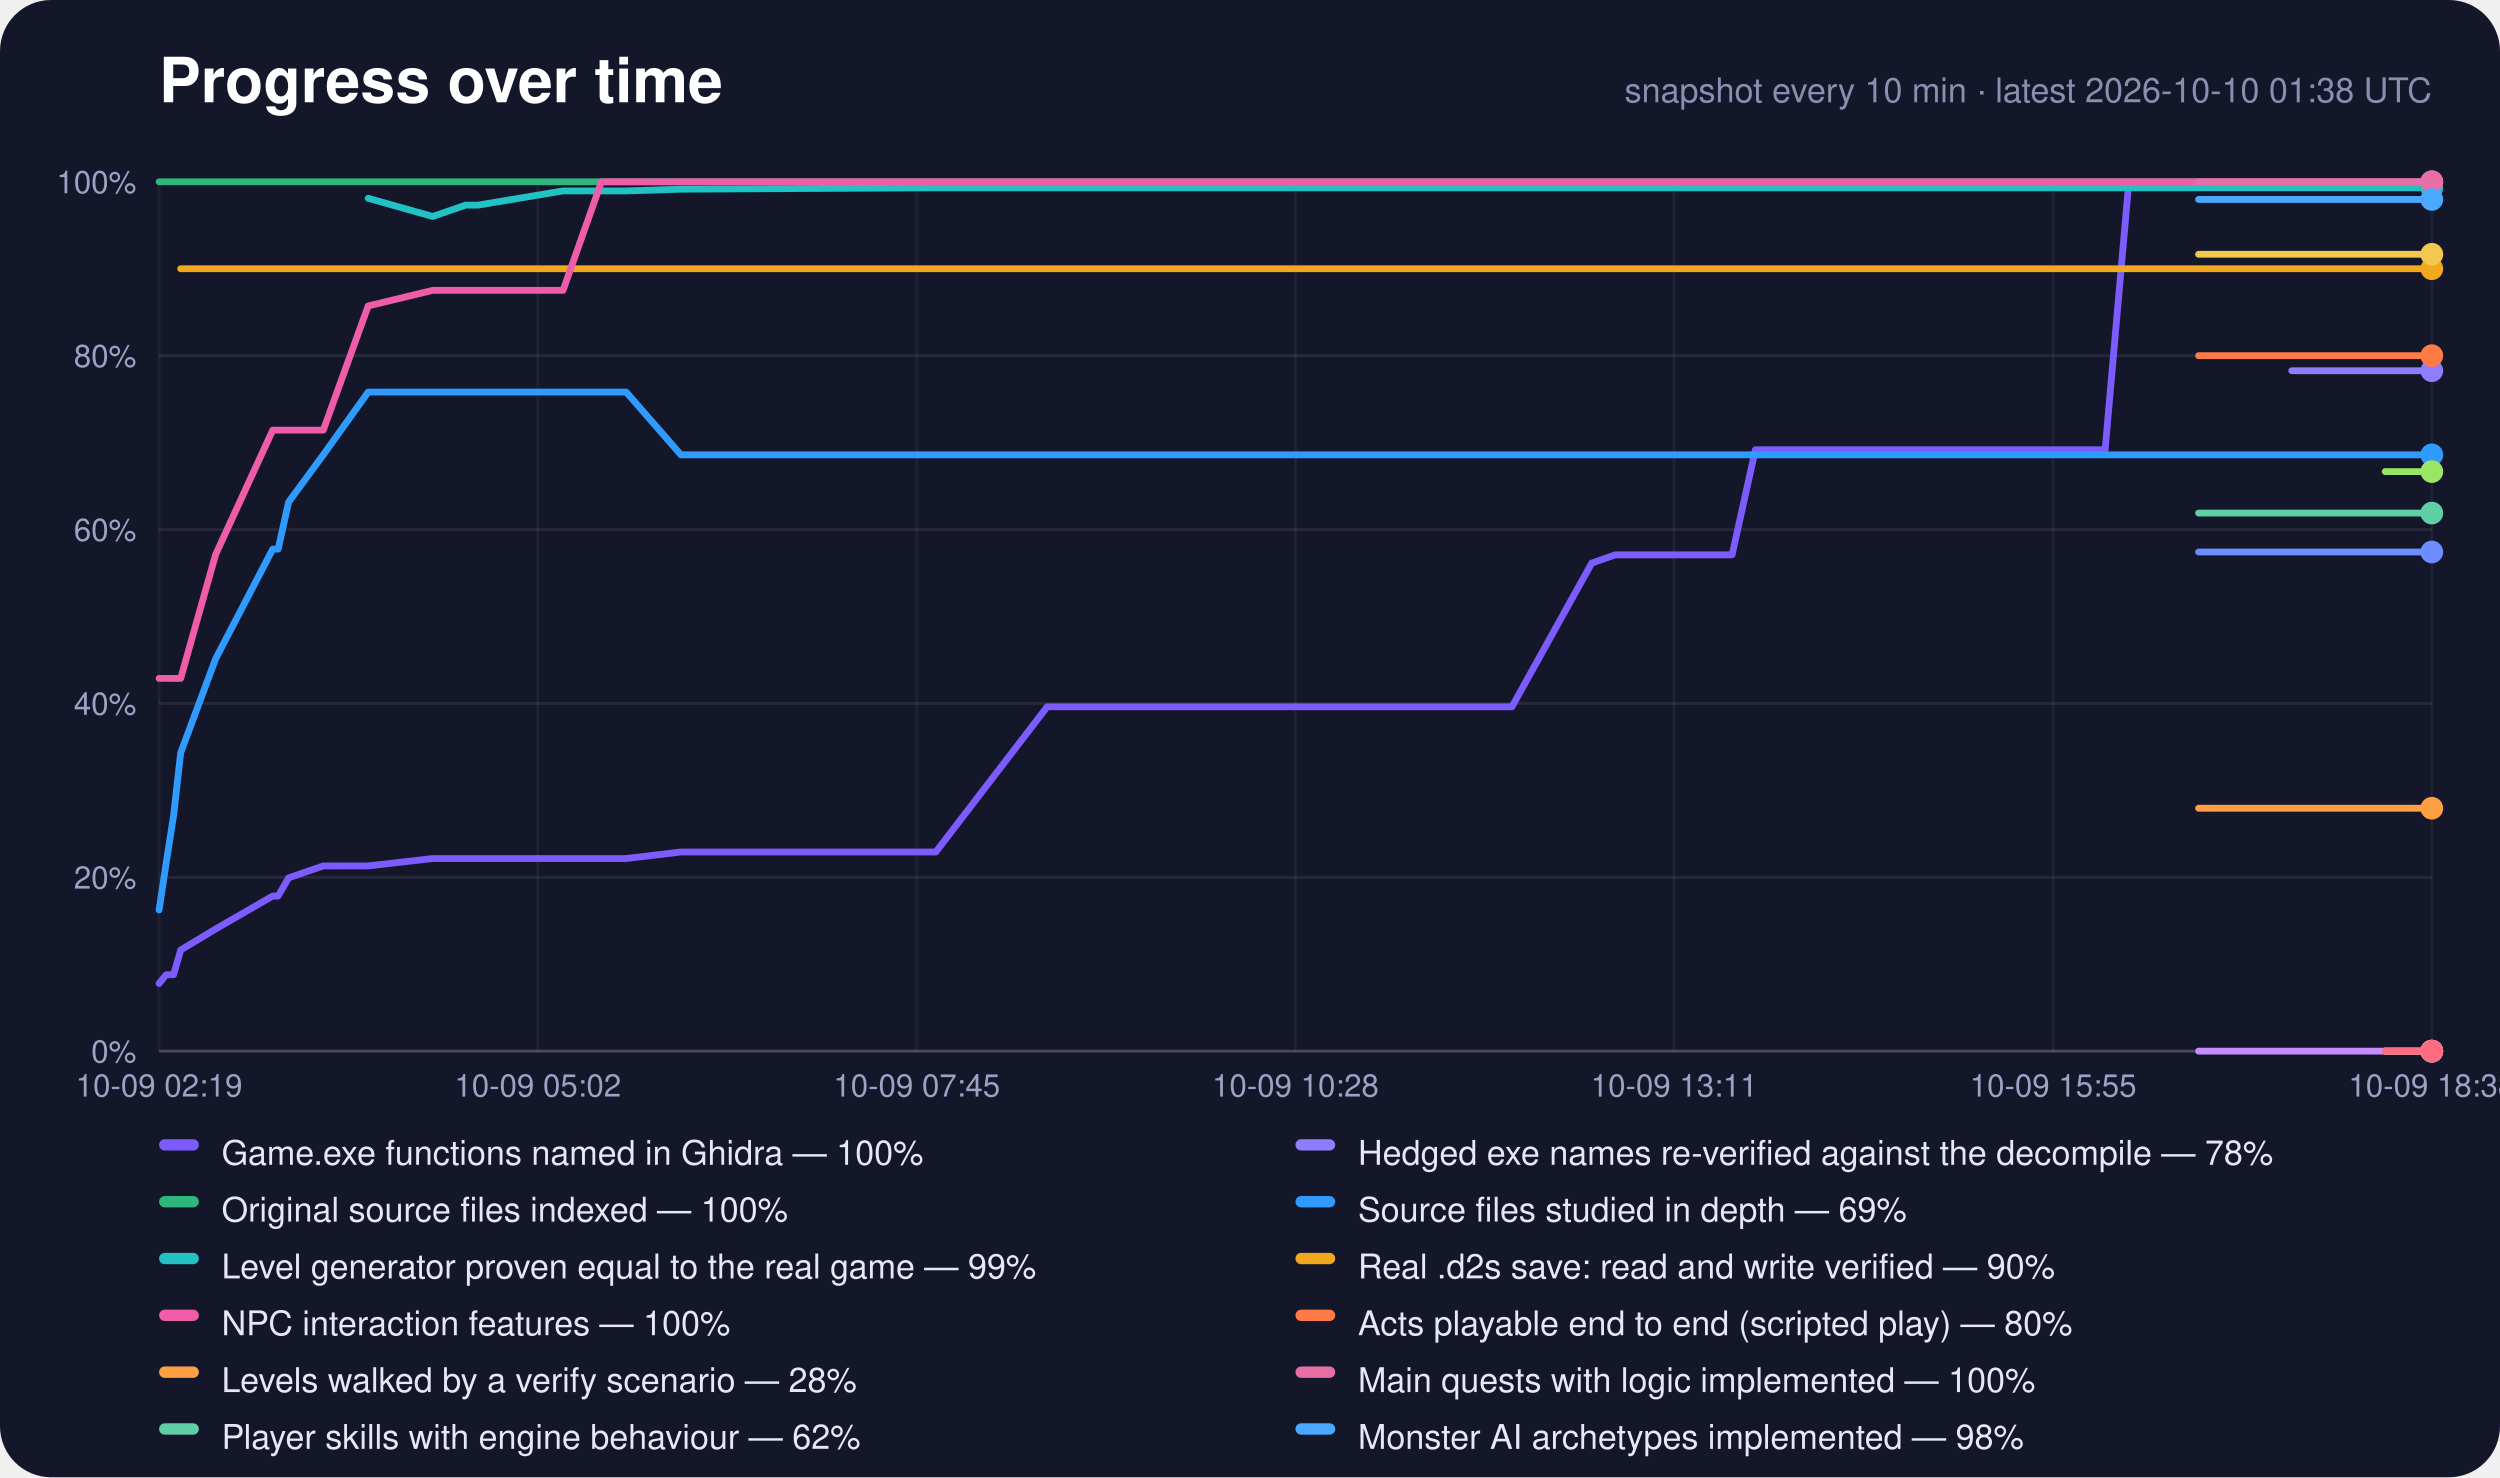
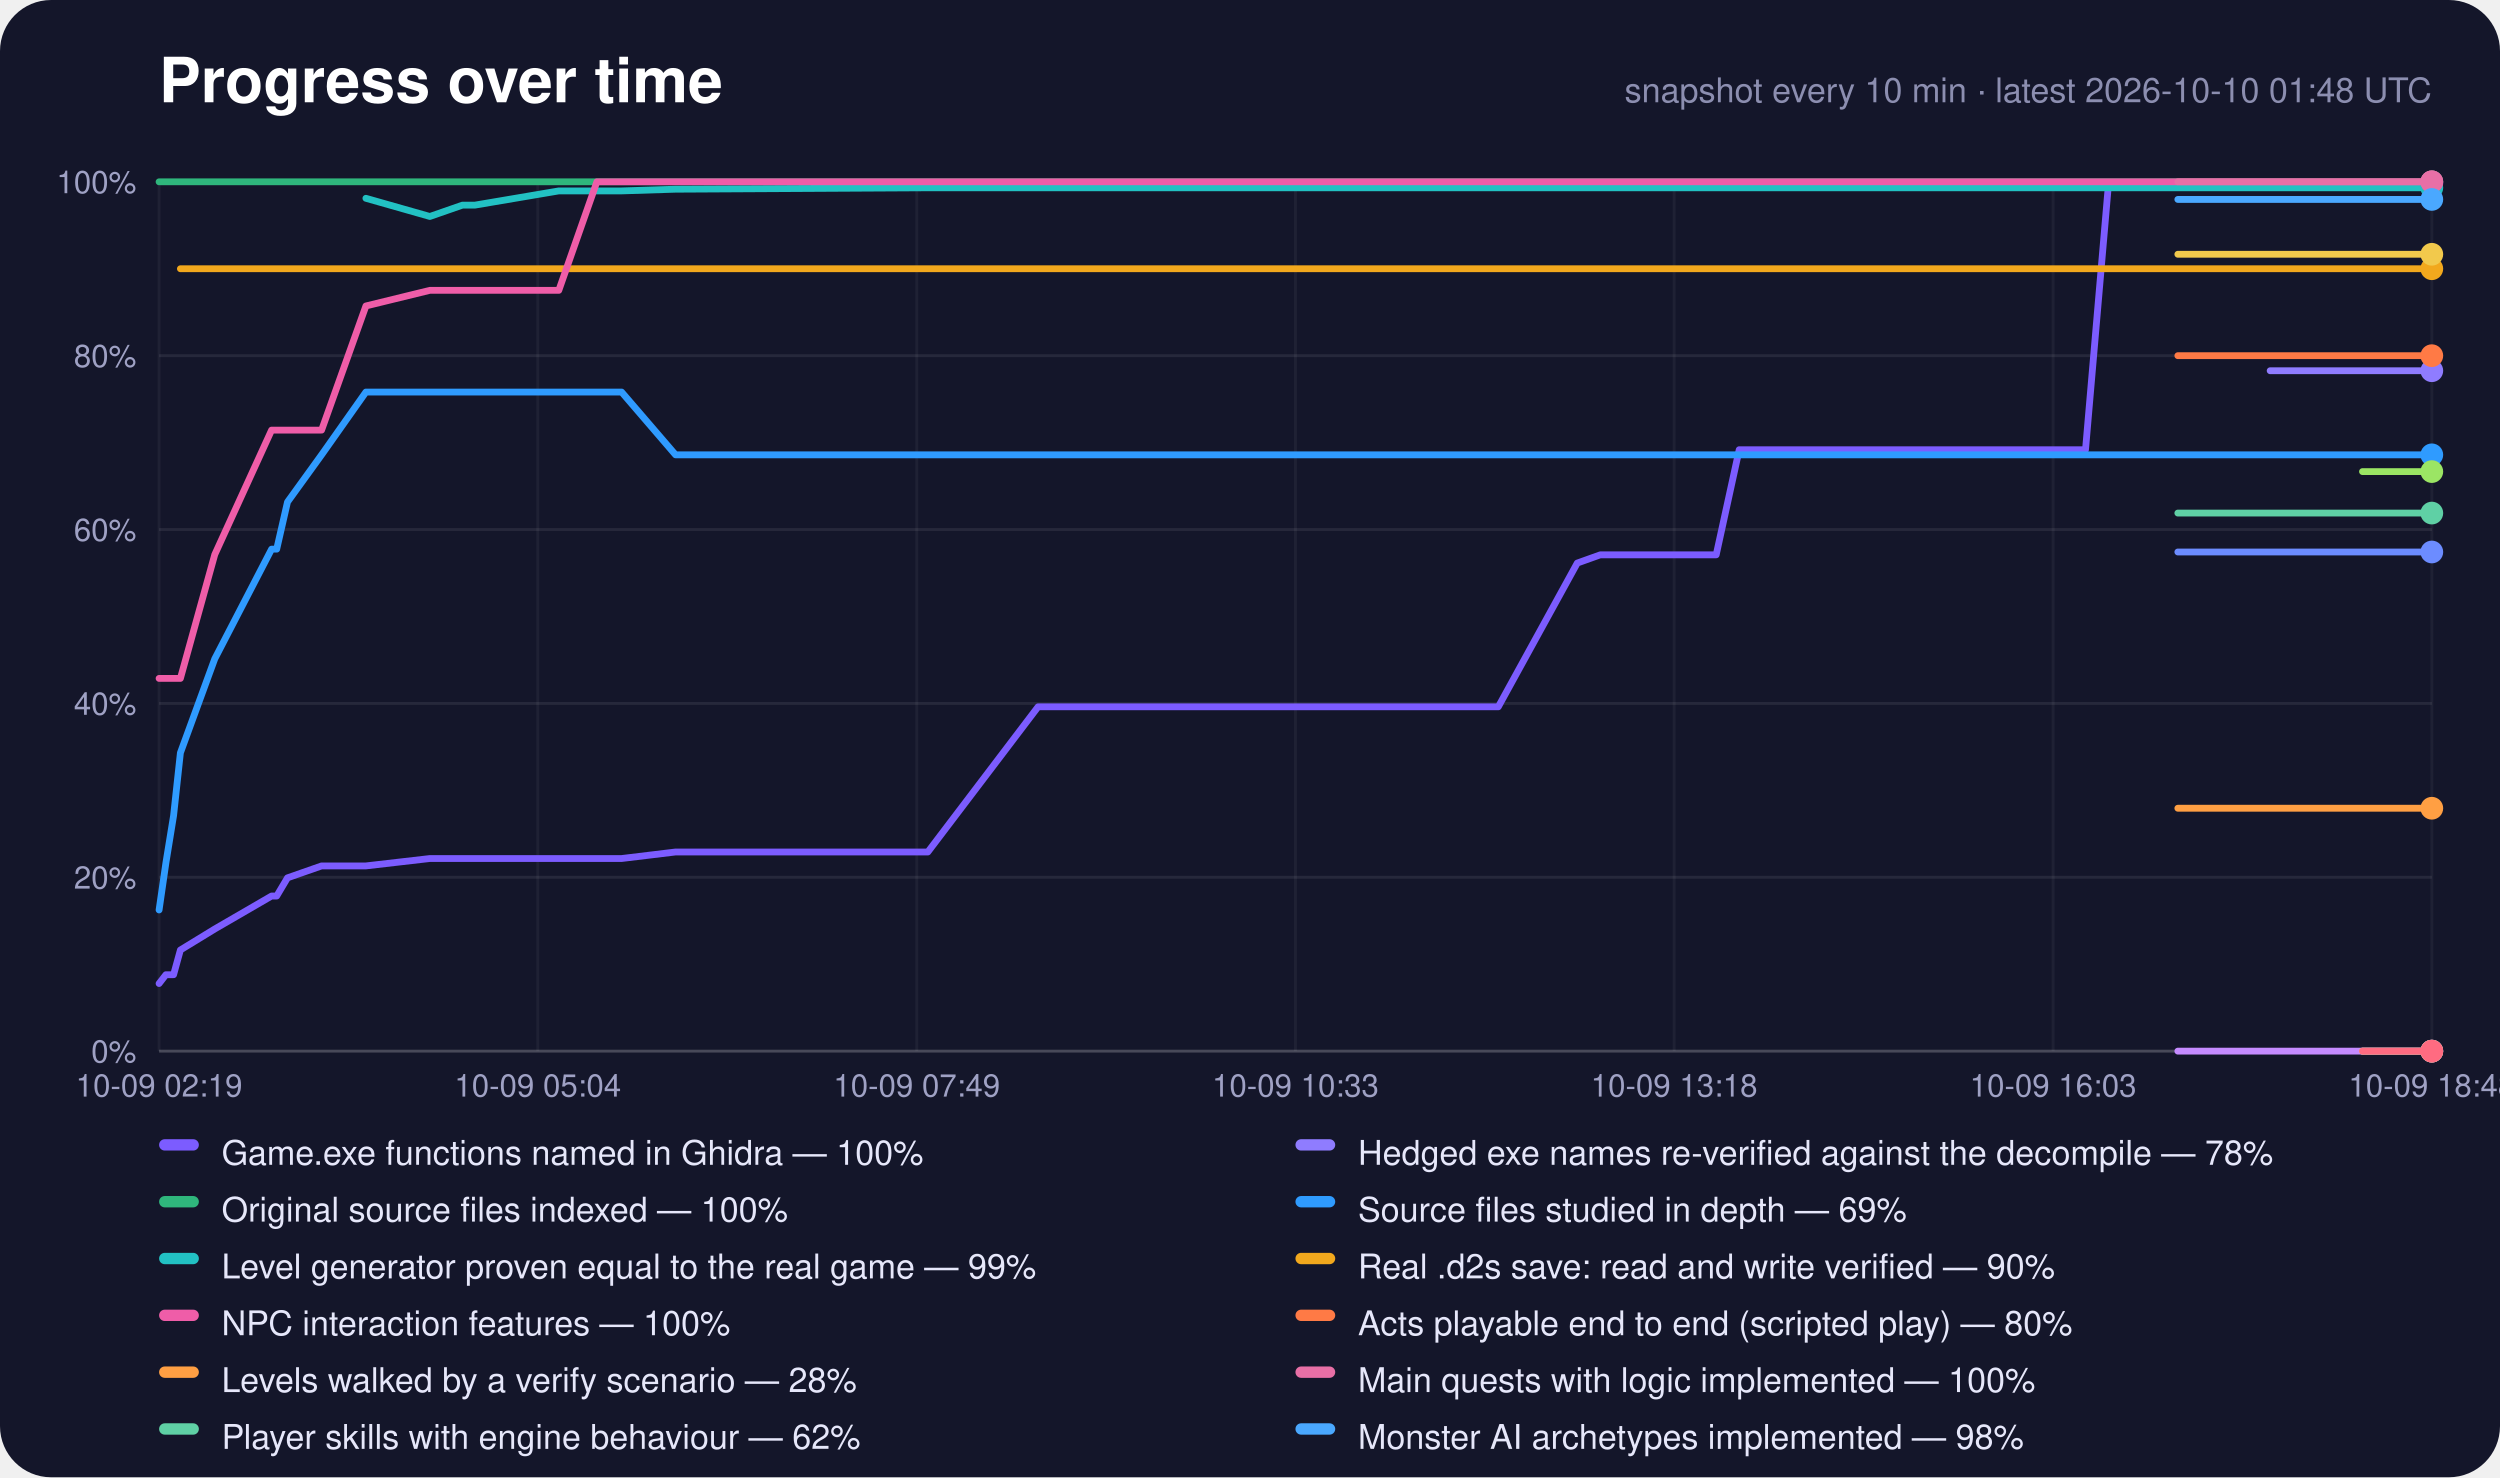
<svg xmlns="http://www.w3.org/2000/svg" width="880" height="520" viewBox="0 0 880 520" role="img" aria-label="Progress over time">
  <rect width="880" height="520" rx="18" fill="#14162a" />
  <text x="56" y="36" font-family="-apple-system,Segoe UI,Helvetica,Arial,sans-serif" font-size="22" font-weight="700" fill="#fff">Progress over time</text>
-   <text x="856" y="36" text-anchor="end" font-family="-apple-system,Segoe UI,Helvetica,Arial,sans-serif" font-size="12" fill="#8c8eb0">snapshot every 10 min · latest 2026-10-10 01:38 UTC</text>
+   <text x="856" y="36" text-anchor="end" font-family="-apple-system,Segoe UI,Helvetica,Arial,sans-serif" font-size="12" fill="#8c8eb0">snapshot every 10 min · latest 2026-10-10 01:48 UTC</text>
  <line x1="56" y1="370.0" x2="856" y2="370.0" stroke="#fff" stroke-opacity="0.22" />
  <text x="48" y="374.0" text-anchor="end" font-family="-apple-system,Segoe UI,Helvetica,Arial,sans-serif" font-size="11" fill="#9fa1c4">0%</text>
  <line x1="56" y1="308.8" x2="856" y2="308.8" stroke="#fff" stroke-opacity="0.08" />
  <text x="48" y="312.8" text-anchor="end" font-family="-apple-system,Segoe UI,Helvetica,Arial,sans-serif" font-size="11" fill="#9fa1c4">20%</text>
  <line x1="56" y1="247.6" x2="856" y2="247.6" stroke="#fff" stroke-opacity="0.08" />
  <text x="48" y="251.6" text-anchor="end" font-family="-apple-system,Segoe UI,Helvetica,Arial,sans-serif" font-size="11" fill="#9fa1c4">40%</text>
  <line x1="56" y1="186.4" x2="856" y2="186.4" stroke="#fff" stroke-opacity="0.08" />
  <text x="48" y="190.4" text-anchor="end" font-family="-apple-system,Segoe UI,Helvetica,Arial,sans-serif" font-size="11" fill="#9fa1c4">60%</text>
  <line x1="56" y1="125.2" x2="856" y2="125.2" stroke="#fff" stroke-opacity="0.08" />
  <text x="48" y="129.2" text-anchor="end" font-family="-apple-system,Segoe UI,Helvetica,Arial,sans-serif" font-size="11" fill="#9fa1c4">80%</text>
  <line x1="56" y1="64.0" x2="856" y2="64.0" stroke="#fff" stroke-opacity="0.22" />
  <text x="48" y="68.0" text-anchor="end" font-family="-apple-system,Segoe UI,Helvetica,Arial,sans-serif" font-size="11" fill="#9fa1c4">100%</text>
  <line x1="56.0" y1="64" x2="56.0" y2="370" stroke="#fff" stroke-opacity="0.05" />
  <text x="56.0" y="386" text-anchor="middle" font-family="-apple-system,Segoe UI,Helvetica,Arial,sans-serif" font-size="11" fill="#9fa1c4">10-09 02:19</text>
  <line x1="189.3" y1="64" x2="189.3" y2="370" stroke="#fff" stroke-opacity="0.05" />
-   <text x="189.3" y="386" text-anchor="middle" font-family="-apple-system,Segoe UI,Helvetica,Arial,sans-serif" font-size="11" fill="#9fa1c4">10-09 05:02</text>
+   <text x="189.3" y="386" text-anchor="middle" font-family="-apple-system,Segoe UI,Helvetica,Arial,sans-serif" font-size="11" fill="#9fa1c4">10-09 05:04</text>
  <line x1="322.7" y1="64" x2="322.7" y2="370" stroke="#fff" stroke-opacity="0.05" />
-   <text x="322.7" y="386" text-anchor="middle" font-family="-apple-system,Segoe UI,Helvetica,Arial,sans-serif" font-size="11" fill="#9fa1c4">10-09 07:45</text>
+   <text x="322.7" y="386" text-anchor="middle" font-family="-apple-system,Segoe UI,Helvetica,Arial,sans-serif" font-size="11" fill="#9fa1c4">10-09 07:49</text>
  <line x1="456.0" y1="64" x2="456.0" y2="370" stroke="#fff" stroke-opacity="0.05" />
-   <text x="456.0" y="386" text-anchor="middle" font-family="-apple-system,Segoe UI,Helvetica,Arial,sans-serif" font-size="11" fill="#9fa1c4">10-09 10:28</text>
+   <text x="456.0" y="386" text-anchor="middle" font-family="-apple-system,Segoe UI,Helvetica,Arial,sans-serif" font-size="11" fill="#9fa1c4">10-09 10:33</text>
  <line x1="589.3" y1="64" x2="589.3" y2="370" stroke="#fff" stroke-opacity="0.05" />
-   <text x="589.3" y="386" text-anchor="middle" font-family="-apple-system,Segoe UI,Helvetica,Arial,sans-serif" font-size="11" fill="#9fa1c4">10-09 13:11</text>
+   <text x="589.3" y="386" text-anchor="middle" font-family="-apple-system,Segoe UI,Helvetica,Arial,sans-serif" font-size="11" fill="#9fa1c4">10-09 13:18</text>
  <line x1="722.7" y1="64" x2="722.7" y2="370" stroke="#fff" stroke-opacity="0.05" />
-   <text x="722.7" y="386" text-anchor="middle" font-family="-apple-system,Segoe UI,Helvetica,Arial,sans-serif" font-size="11" fill="#9fa1c4">10-09 15:55</text>
+   <text x="722.7" y="386" text-anchor="middle" font-family="-apple-system,Segoe UI,Helvetica,Arial,sans-serif" font-size="11" fill="#9fa1c4">10-09 16:03</text>
  <line x1="856.0" y1="64" x2="856.0" y2="370" stroke="#fff" stroke-opacity="0.05" />
-   <text x="856.0" y="386" text-anchor="middle" font-family="-apple-system,Segoe UI,Helvetica,Arial,sans-serif" font-size="11" fill="#9fa1c4">10-09 18:38</text>
-   <polyline points="56.0,346.2 58.5,343.1 61.1,343.1 63.6,334.4 75.9,327.0 96.0,315.4 97.9,315.4 101.6,309.0 113.8,304.8 129.6,304.8 152.3,302.2 163.9,302.2 168.3,302.2 198.2,302.2 211.7,302.2 220.4,302.2 239.7,299.9 329.4,299.9 368.6,248.8 370.1,248.8 370.3,248.8 370.6,248.8 378.8,248.8 387.0,248.8 395.2,248.8 403.4,248.8 411.7,248.8 419.9,248.8 428.1,248.8 436.3,248.8 444.5,248.8 452.7,248.8 461.0,248.8 469.3,248.8 477.5,248.8 485.7,248.8 494.0,248.8 507.1,248.8 520.4,248.8 532.2,248.8 560.3,198.2 560.3,198.2 568.6,195.3 576.8,195.3 585.0,195.3 593.3,195.3 601.5,195.3 609.7,195.3 617.9,158.3 626.1,158.3 634.3,158.3 642.5,158.3 650.7,158.3 659.0,158.3 667.2,158.3 675.4,158.3 683.6,158.3 691.8,158.3 700.0,158.3 708.2,158.3 716.4,158.3 724.6,158.3 732.8,158.3 741.0,158.3 749.3,64.6 757.5,64.6 765.7,64.6 773.9,64.6 782.1,64.6 790.3,64.6 798.5,64.6 806.7,64.6 815.0,64.6 823.2,64.6 831.4,64.6 839.6,64.6 847.8,64.6 856.0,64.6" fill="none" stroke="#7c5cff" stroke-width="2.4" stroke-linejoin="round" stroke-linecap="round" />
+   <text x="856.0" y="386" text-anchor="middle" font-family="-apple-system,Segoe UI,Helvetica,Arial,sans-serif" font-size="11" fill="#9fa1c4">10-09 18:48</text>
+   <polyline points="56.0,346.2 58.4,343.1 61.1,343.1 63.5,334.4 75.6,327.0 95.6,315.4 97.4,315.4 101.2,309.0 113.2,304.8 128.8,304.8 151.3,302.2 162.8,302.2 167.2,302.2 196.7,302.2 210.1,302.2 218.8,302.2 237.8,299.9 326.6,299.9 365.4,248.8 366.9,248.8 367.1,248.8 367.4,248.8 375.6,248.8 383.7,248.8 391.8,248.8 399.9,248.8 408.0,248.8 416.2,248.8 424.3,248.8 432.4,248.8 440.6,248.8 448.7,248.8 456.9,248.8 465.1,248.8 473.2,248.8 481.3,248.8 489.5,248.8 502.5,248.8 515.6,248.8 527.4,248.8 555.2,198.2 555.2,198.2 563.3,195.3 571.5,195.3 579.7,195.3 587.8,195.3 595.9,195.3 604.1,195.3 612.2,158.3 620.3,158.3 628.4,158.3 636.6,158.3 644.7,158.3 652.8,158.3 661.0,158.3 669.1,158.3 677.2,158.3 685.3,158.3 693.5,158.3 701.6,158.3 709.7,158.3 717.8,158.3 725.9,158.3 734.1,158.3 742.2,64.6 750.3,64.6 758.5,64.6 766.6,64.6 774.7,64.6 782.8,64.6 791.0,64.6 799.1,64.6 807.2,64.6 815.4,64.6 823.5,64.6 831.6,64.6 839.7,64.6 847.9,64.6 856.0,64.6" fill="none" stroke="#7c5cff" stroke-width="2.4" stroke-linejoin="round" stroke-linecap="round" />
  <circle cx="856.0" cy="64.6" r="4" fill="#7c5cff" />
-   <polyline points="806.7,130.5 815.0,130.5 823.2,130.5 831.4,130.5 839.6,130.5 847.8,130.5 856.0,130.5" fill="none" stroke="#8f7cff" stroke-width="2.4" stroke-linejoin="round" stroke-linecap="round" />
+   <polyline points="799.1,130.5 807.2,130.5 815.4,130.5 823.5,130.5 831.6,130.5 839.7,130.5 847.9,130.5 856.0,130.5" fill="none" stroke="#8f7cff" stroke-width="2.4" stroke-linejoin="round" stroke-linecap="round" />
  <circle cx="856.0" cy="130.5" r="4" fill="#8f7cff" />
-   <polyline points="56.0,64.0 58.5,64.0 61.1,64.0 63.6,64.0 75.9,64.0 96.0,64.0 97.9,64.0 101.6,64.0 113.8,64.0 129.6,64.0 152.3,64.0 163.9,64.0 168.3,64.0 198.2,64.0 211.7,64.0 220.4,64.0 239.7,64.0 329.4,64.0 368.6,64.0 370.1,64.0 370.3,64.0 370.6,64.0 378.8,64.0 387.0,64.0 395.2,64.0 403.4,64.0 411.7,64.0 419.9,64.0 428.1,64.0 436.3,64.0 444.5,64.0 452.7,64.0 461.0,64.0 469.3,64.0 477.5,64.0 485.7,64.0 494.0,64.0 507.1,64.0 520.4,64.0 532.2,64.0 560.3,64.0 560.3,64.0 568.6,64.0 576.8,64.0 585.0,64.0 593.3,64.0 601.5,64.0 609.7,64.0 617.9,64.0 626.1,64.0 634.3,64.0 642.5,64.0 650.7,64.0 659.0,64.0 667.2,64.0 675.4,64.0 683.6,64.0 691.8,64.0 700.0,64.0 708.2,64.0 716.4,64.0 724.6,64.0 732.8,64.0 741.0,64.0 749.3,64.0 757.5,64.0 765.7,64.0 773.9,64.0 782.1,64.0 790.3,64.0 798.5,64.0 806.7,64.0 815.0,64.0 823.2,64.0 831.4,64.0 839.6,64.0 847.8,64.0 856.0,64.0" fill="none" stroke="#2fb67c" stroke-width="2.4" stroke-linejoin="round" stroke-linecap="round" />
+   <polyline points="56.0,64.0 58.4,64.0 61.1,64.0 63.5,64.0 75.6,64.0 95.6,64.0 97.4,64.0 101.2,64.0 113.2,64.0 128.8,64.0 151.3,64.0 162.8,64.0 167.2,64.0 196.7,64.0 210.1,64.0 218.8,64.0 237.8,64.0 326.6,64.0 365.4,64.0 366.9,64.0 367.1,64.0 367.4,64.0 375.6,64.0 383.7,64.0 391.8,64.0 399.9,64.0 408.0,64.0 416.2,64.0 424.3,64.0 432.4,64.0 440.6,64.0 448.7,64.0 456.9,64.0 465.1,64.0 473.2,64.0 481.3,64.0 489.5,64.0 502.5,64.0 515.6,64.0 527.4,64.0 555.2,64.0 555.2,64.0 563.3,64.0 571.5,64.0 579.7,64.0 587.8,64.0 595.9,64.0 604.1,64.0 612.2,64.0 620.3,64.0 628.4,64.0 636.6,64.0 644.7,64.0 652.8,64.0 661.0,64.0 669.1,64.0 677.2,64.0 685.3,64.0 693.5,64.0 701.6,64.0 709.7,64.0 717.8,64.0 725.9,64.0 734.1,64.0 742.2,64.0 750.3,64.0 758.5,64.0 766.6,64.0 774.7,64.0 782.8,64.0 791.0,64.0 799.1,64.0 807.2,64.0 815.4,64.0 823.5,64.0 831.6,64.0 839.7,64.0 847.9,64.0 856.0,64.0" fill="none" stroke="#2fb67c" stroke-width="2.4" stroke-linejoin="round" stroke-linecap="round" />
  <circle cx="856.0" cy="64.0" r="4" fill="#2fb67c" />
-   <polyline points="56.0,320.3 58.5,303.7 61.1,287.1 63.6,265.0 75.9,231.9 96.0,193.3 97.9,193.3 101.6,176.7 113.8,160.1 129.6,138.0 152.3,138.0 163.9,138.0 168.3,138.0 198.2,138.0 211.7,138.0 220.4,138.0 239.7,160.1 329.4,160.1 368.6,160.1 370.1,160.1 370.3,160.1 370.6,160.1 378.8,160.1 387.0,160.1 395.2,160.1 403.4,160.1 411.7,160.1 419.9,160.1 428.1,160.1 436.3,160.1 444.5,160.1 452.7,160.1 461.0,160.1 469.3,160.1 477.5,160.1 485.7,160.1 494.0,160.1 507.1,160.1 520.4,160.1 532.2,160.1 560.3,160.1 560.3,160.1 568.6,160.1 576.8,160.1 585.0,160.1 593.3,160.1 601.5,160.1 609.7,160.1 617.9,160.1 626.1,160.1 634.3,160.1 642.5,160.1 650.7,160.1 659.0,160.1 667.2,160.1 675.4,160.1 683.6,160.1 691.8,160.1 700.0,160.1 708.2,160.1 716.4,160.1 724.6,160.1 732.8,160.1 741.0,160.1 749.3,160.1 757.5,160.1 765.7,160.1 773.9,160.1 782.1,160.1 790.3,160.1 798.5,160.1 806.7,160.1 815.0,160.1 823.2,160.1 831.4,160.1 839.6,160.1 847.8,160.1 856.0,160.1" fill="none" stroke="#2f9bff" stroke-width="2.4" stroke-linejoin="round" stroke-linecap="round" />
+   <polyline points="56.0,320.3 58.4,303.7 61.1,287.1 63.5,265.0 75.6,231.9 95.6,193.3 97.4,193.3 101.2,176.7 113.2,160.1 128.8,138.0 151.3,138.0 162.8,138.0 167.2,138.0 196.7,138.0 210.1,138.0 218.8,138.0 237.8,160.1 326.6,160.1 365.4,160.1 366.9,160.1 367.1,160.1 367.4,160.1 375.6,160.1 383.7,160.1 391.8,160.1 399.9,160.1 408.0,160.1 416.2,160.1 424.3,160.1 432.4,160.1 440.6,160.1 448.7,160.1 456.9,160.1 465.1,160.1 473.2,160.1 481.3,160.1 489.5,160.1 502.5,160.1 515.6,160.1 527.4,160.1 555.2,160.1 555.2,160.1 563.3,160.1 571.5,160.1 579.7,160.1 587.8,160.1 595.9,160.1 604.1,160.1 612.2,160.1 620.3,160.1 628.4,160.1 636.6,160.1 644.7,160.1 652.8,160.1 661.0,160.1 669.1,160.1 677.2,160.1 685.3,160.1 693.5,160.1 701.6,160.1 709.7,160.1 717.8,160.1 725.9,160.1 734.1,160.1 742.2,160.1 750.3,160.1 758.5,160.1 766.6,160.1 774.7,160.1 782.8,160.1 791.0,160.1 799.1,160.1 807.2,160.1 815.4,160.1 823.5,160.1 831.6,160.1 839.7,160.1 847.9,160.1 856.0,160.1" fill="none" stroke="#2f9bff" stroke-width="2.4" stroke-linejoin="round" stroke-linecap="round" />
  <circle cx="856.0" cy="160.1" r="4" fill="#2f9bff" />
-   <polyline points="129.6,69.8 152.3,76.2 163.9,72.2 168.3,72.2 198.2,67.2 211.7,67.2 220.4,67.2 239.7,66.6 329.4,66.1 368.6,66.1 370.1,66.1 370.3,66.1 370.6,66.1 378.8,66.1 387.0,66.1 395.2,66.1 403.4,66.1 411.7,66.1 419.9,66.1 428.1,66.1 436.3,66.1 444.5,66.1 452.7,66.1 461.0,66.1 469.3,66.1 477.5,66.1 485.7,66.1 494.0,66.1 507.1,66.1 520.4,66.1 532.2,66.1 560.3,66.1 560.3,66.1 568.6,66.1 576.8,66.1 585.0,66.1 593.3,66.1 601.5,66.1 609.7,66.1 617.9,66.1 626.1,66.1 634.3,66.1 642.5,66.1 650.7,66.1 659.0,66.1 667.2,66.1 675.4,66.1 683.6,66.1 691.8,66.1 700.0,66.1 708.2,66.1 716.4,66.1 724.6,66.1 732.8,66.1 741.0,66.1 749.3,66.1 757.5,66.1 765.7,66.1 773.9,66.1 782.1,66.1 790.3,66.1 798.5,66.1 806.7,66.1 815.0,66.1 823.2,66.1 831.4,66.1 839.6,66.1 847.8,66.1 856.0,66.1" fill="none" stroke="#22c1c3" stroke-width="2.4" stroke-linejoin="round" stroke-linecap="round" />
+   <polyline points="128.8,69.8 151.3,76.2 162.8,72.2 167.2,72.2 196.7,67.2 210.1,67.2 218.8,67.2 237.8,66.6 326.6,66.1 365.4,66.1 366.9,66.1 367.1,66.1 367.4,66.1 375.6,66.1 383.7,66.1 391.8,66.1 399.9,66.1 408.0,66.1 416.2,66.1 424.3,66.1 432.4,66.1 440.6,66.1 448.7,66.1 456.9,66.1 465.1,66.1 473.2,66.1 481.3,66.1 489.5,66.1 502.5,66.1 515.6,66.1 527.4,66.1 555.2,66.1 555.2,66.1 563.3,66.1 571.5,66.1 579.7,66.1 587.8,66.1 595.9,66.1 604.1,66.1 612.2,66.1 620.3,66.1 628.4,66.1 636.6,66.1 644.7,66.1 652.8,66.1 661.0,66.1 669.1,66.1 677.2,66.1 685.3,66.1 693.5,66.1 701.6,66.1 709.7,66.1 717.8,66.1 725.9,66.1 734.1,66.1 742.2,66.1 750.3,66.1 758.5,66.1 766.6,66.1 774.7,66.1 782.8,66.1 791.0,66.1 799.1,66.1 807.2,66.1 815.4,66.1 823.5,66.1 831.6,66.1 839.7,66.1 847.9,66.1 856.0,66.1" fill="none" stroke="#22c1c3" stroke-width="2.4" stroke-linejoin="round" stroke-linecap="round" />
  <circle cx="856.0" cy="66.1" r="4" fill="#22c1c3" />
-   <polyline points="63.6,94.6 75.9,94.6 96.0,94.6 97.9,94.6 101.6,94.6 113.8,94.6 129.6,94.6 152.3,94.6 163.9,94.6 168.3,94.6 198.2,94.6 211.7,94.6 220.4,94.6 239.7,94.6 329.4,94.6 368.6,94.6 370.1,94.6 370.3,94.6 370.6,94.6 378.8,94.6 387.0,94.6 395.2,94.6 403.4,94.6 411.7,94.6 419.9,94.6 428.1,94.6 436.3,94.6 444.5,94.6 452.7,94.6 461.0,94.6 469.3,94.6 477.5,94.6 485.7,94.6 494.0,94.6 507.1,94.6 520.4,94.6 532.2,94.6 560.3,94.6 560.3,94.6 568.6,94.6 576.8,94.6 585.0,94.6 593.3,94.6 601.5,94.6 609.7,94.6 617.9,94.6 626.1,94.6 634.3,94.6 642.5,94.6 650.7,94.6 659.0,94.6 667.2,94.6 675.4,94.6 683.6,94.6 691.8,94.6 700.0,94.6 708.2,94.6 716.4,94.6 724.6,94.6 732.8,94.6 741.0,94.6 749.3,94.6 757.5,94.6 765.7,94.6 773.9,94.6 782.1,94.6 790.3,94.6 798.5,94.6 806.7,94.6 815.0,94.6 823.2,94.6 831.4,94.6 839.6,94.6 847.8,94.6 856.0,94.6" fill="none" stroke="#f2a81d" stroke-width="2.4" stroke-linejoin="round" stroke-linecap="round" />
+   <polyline points="63.5,94.6 75.6,94.6 95.6,94.6 97.4,94.6 101.2,94.6 113.2,94.6 128.8,94.6 151.3,94.6 162.8,94.6 167.2,94.6 196.7,94.6 210.1,94.6 218.8,94.6 237.8,94.6 326.6,94.6 365.4,94.6 366.9,94.6 367.1,94.6 367.4,94.6 375.6,94.6 383.7,94.6 391.8,94.6 399.9,94.6 408.0,94.6 416.2,94.6 424.3,94.6 432.4,94.6 440.6,94.6 448.7,94.6 456.9,94.6 465.1,94.6 473.2,94.6 481.3,94.6 489.5,94.6 502.5,94.6 515.6,94.6 527.4,94.6 555.2,94.6 555.2,94.6 563.3,94.6 571.5,94.6 579.7,94.6 587.8,94.6 595.9,94.6 604.1,94.6 612.2,94.6 620.3,94.6 628.4,94.6 636.6,94.6 644.7,94.6 652.8,94.6 661.0,94.6 669.1,94.6 677.2,94.6 685.3,94.6 693.5,94.6 701.6,94.6 709.7,94.6 717.8,94.6 725.9,94.6 734.1,94.6 742.2,94.6 750.3,94.6 758.5,94.6 766.6,94.6 774.7,94.6 782.8,94.6 791.0,94.6 799.1,94.6 807.2,94.6 815.4,94.6 823.5,94.6 831.6,94.6 839.7,94.6 847.9,94.6 856.0,94.6" fill="none" stroke="#f2a81d" stroke-width="2.4" stroke-linejoin="round" stroke-linecap="round" />
  <circle cx="856.0" cy="94.6" r="4" fill="#f2a81d" />
-   <polyline points="56.0,238.8 58.5,238.8 61.1,238.8 63.6,238.8 75.9,195.2 96.0,151.4 97.9,151.4 101.6,151.4 113.8,151.4 129.6,107.7 152.3,102.2 163.9,102.2 168.3,102.2 198.2,102.2 211.7,64.0 220.4,64.0 239.7,64.0 329.4,64.0 368.6,64.0 370.1,64.0 370.3,64.0 370.6,64.0 378.8,64.0 387.0,64.0 395.2,64.0 403.4,64.0 411.7,64.0 419.9,64.0 428.1,64.0 436.3,64.0 444.5,64.0 452.7,64.0 461.0,64.0 469.3,64.0 477.5,64.0 485.7,64.0 494.0,64.0 507.1,64.0 520.4,64.0 532.2,64.0 560.3,64.0 560.3,64.0 568.6,64.0 576.8,64.0 585.0,64.0 593.3,64.0 601.5,64.0 609.7,64.0 617.9,64.0 626.1,64.0 634.3,64.0 642.5,64.0 650.7,64.0 659.0,64.0 667.2,64.0 675.4,64.0 683.6,64.0 691.8,64.0 700.0,64.0 708.2,64.0 716.4,64.0 724.6,64.0 732.8,64.0 741.0,64.0 749.3,64.0 757.5,64.0 765.7,64.0 773.9,64.0 782.1,64.0 790.3,64.0 798.5,64.0 806.7,64.0 815.0,64.0 823.2,64.0 831.4,64.0 839.6,64.0 847.8,64.0 856.0,64.0" fill="none" stroke="#ef5da8" stroke-width="2.4" stroke-linejoin="round" stroke-linecap="round" />
+   <polyline points="56.0,238.8 58.4,238.8 61.1,238.8 63.5,238.8 75.6,195.2 95.6,151.4 97.4,151.4 101.2,151.4 113.2,151.4 128.8,107.7 151.3,102.2 162.8,102.2 167.2,102.2 196.7,102.2 210.1,64.0 218.8,64.0 237.8,64.0 326.6,64.0 365.4,64.0 366.9,64.0 367.1,64.0 367.4,64.0 375.6,64.0 383.7,64.0 391.8,64.0 399.9,64.0 408.0,64.0 416.2,64.0 424.3,64.0 432.4,64.0 440.6,64.0 448.7,64.0 456.9,64.0 465.1,64.0 473.2,64.0 481.3,64.0 489.5,64.0 502.5,64.0 515.6,64.0 527.4,64.0 555.2,64.0 555.2,64.0 563.3,64.0 571.5,64.0 579.7,64.0 587.8,64.0 595.9,64.0 604.1,64.0 612.2,64.0 620.3,64.0 628.4,64.0 636.6,64.0 644.7,64.0 652.8,64.0 661.0,64.0 669.1,64.0 677.2,64.0 685.3,64.0 693.5,64.0 701.6,64.0 709.7,64.0 717.8,64.0 725.9,64.0 734.1,64.0 742.2,64.0 750.3,64.0 758.5,64.0 766.6,64.0 774.7,64.0 782.8,64.0 791.0,64.0 799.1,64.0 807.2,64.0 815.4,64.0 823.5,64.0 831.6,64.0 839.7,64.0 847.9,64.0 856.0,64.0" fill="none" stroke="#ef5da8" stroke-width="2.4" stroke-linejoin="round" stroke-linecap="round" />
  <circle cx="856.0" cy="64.0" r="4" fill="#ef5da8" />
-   <polyline points="773.9,125.2 782.1,125.2 790.3,125.2 798.5,125.2 806.7,125.2 815.0,125.2 823.2,125.2 831.4,125.2 839.6,125.2 847.8,125.2 856.0,125.2" fill="none" stroke="#ff7a45" stroke-width="2.4" stroke-linejoin="round" stroke-linecap="round" />
+   <polyline points="766.6,125.2 774.7,125.2 782.8,125.2 791.0,125.2 799.1,125.2 807.2,125.2 815.4,125.2 823.5,125.2 831.6,125.2 839.7,125.2 847.9,125.2 856.0,125.2" fill="none" stroke="#ff7a45" stroke-width="2.4" stroke-linejoin="round" stroke-linecap="round" />
  <circle cx="856.0" cy="125.2" r="4" fill="#ff7a45" />
-   <polyline points="773.9,284.5 782.1,284.5 790.3,284.5 798.5,284.5 806.7,284.5 815.0,284.5 823.2,284.5 831.4,284.5 839.6,284.5 847.8,284.5 856.0,284.5" fill="none" stroke="#ff9f43" stroke-width="2.4" stroke-linejoin="round" stroke-linecap="round" />
+   <polyline points="766.6,284.5 774.7,284.5 782.8,284.5 791.0,284.5 799.1,284.5 807.2,284.5 815.4,284.5 823.5,284.5 831.6,284.5 839.7,284.5 847.9,284.5 856.0,284.5" fill="none" stroke="#ff9f43" stroke-width="2.4" stroke-linejoin="round" stroke-linecap="round" />
  <circle cx="856.0" cy="284.5" r="4" fill="#ff9f43" />
-   <polyline points="773.9,64.0 782.1,64.0 790.3,64.0 798.5,64.0 806.7,64.0 815.0,64.0 823.2,64.0 831.4,64.0 839.6,64.0 847.8,64.0 856.0,64.0" fill="none" stroke="#e86fa6" stroke-width="2.4" stroke-linejoin="round" stroke-linecap="round" />
+   <polyline points="766.6,64.0 774.7,64.0 782.8,64.0 791.0,64.0 799.1,64.0 807.2,64.0 815.4,64.0 823.5,64.0 831.6,64.0 839.7,64.0 847.9,64.0 856.0,64.0" fill="none" stroke="#e86fa6" stroke-width="2.4" stroke-linejoin="round" stroke-linecap="round" />
  <circle cx="856.0" cy="64.0" r="4" fill="#e86fa6" />
-   <polyline points="773.9,180.6 782.1,180.6 790.3,180.6 798.5,180.6 806.7,180.6 815.0,180.6 823.2,180.6 831.4,180.6 839.6,180.6 847.8,180.6 856.0,180.6" fill="none" stroke="#5fd0a5" stroke-width="2.4" stroke-linejoin="round" stroke-linecap="round" />
+   <polyline points="766.6,180.6 774.7,180.6 782.8,180.6 791.0,180.6 799.1,180.6 807.2,180.6 815.4,180.6 823.5,180.6 831.6,180.6 839.7,180.6 847.9,180.6 856.0,180.6" fill="none" stroke="#5fd0a5" stroke-width="2.4" stroke-linejoin="round" stroke-linecap="round" />
  <circle cx="856.0" cy="180.6" r="4" fill="#5fd0a5" />
-   <polyline points="773.9,70.2 782.1,70.2 790.3,70.2 798.5,70.2 806.7,70.2 815.0,70.2 823.2,70.2 831.4,70.2 839.6,70.2 847.8,70.2 856.0,70.2" fill="none" stroke="#4aa8ff" stroke-width="2.4" stroke-linejoin="round" stroke-linecap="round" />
+   <polyline points="766.6,70.2 774.7,70.2 782.8,70.2 791.0,70.2 799.1,70.2 807.2,70.2 815.4,70.2 823.5,70.2 831.6,70.2 839.7,70.2 847.9,70.2 856.0,70.2" fill="none" stroke="#4aa8ff" stroke-width="2.4" stroke-linejoin="round" stroke-linecap="round" />
  <circle cx="856.0" cy="70.2" r="4" fill="#4aa8ff" />
-   <polyline points="773.9,194.3 782.1,194.3 790.3,194.3 798.5,194.3 806.7,194.3 815.0,194.3 823.2,194.3 831.4,194.3 839.6,194.3 847.8,194.3 856.0,194.3" fill="none" stroke="#6c8cff" stroke-width="2.4" stroke-linejoin="round" stroke-linecap="round" />
+   <polyline points="766.6,194.3 774.7,194.3 782.8,194.3 791.0,194.3 799.1,194.3 807.2,194.3 815.4,194.3 823.5,194.3 831.6,194.3 839.7,194.3 847.9,194.3 856.0,194.3" fill="none" stroke="#6c8cff" stroke-width="2.4" stroke-linejoin="round" stroke-linecap="round" />
  <circle cx="856.0" cy="194.3" r="4" fill="#6c8cff" />
-   <polyline points="773.9,370.0 782.1,370.0 790.3,370.0 798.5,370.0 806.7,370.0 815.0,370.0 823.2,370.0 831.4,370.0 839.6,370.0 847.8,370.0 856.0,370.0" fill="none" stroke="#c58bff" stroke-width="2.4" stroke-linejoin="round" stroke-linecap="round" />
+   <polyline points="766.6,370.0 774.7,370.0 782.8,370.0 791.0,370.0 799.1,370.0 807.2,370.0 815.4,370.0 823.5,370.0 831.6,370.0 839.7,370.0 847.9,370.0 856.0,370.0" fill="none" stroke="#c58bff" stroke-width="2.4" stroke-linejoin="round" stroke-linecap="round" />
  <circle cx="856.0" cy="370.0" r="4" fill="#c58bff" />
-   <polyline points="773.9,89.5 782.1,89.5 790.3,89.5 798.5,89.5 806.7,89.5 815.0,89.5 823.2,89.5 831.4,89.5 839.6,89.5 847.8,89.5 856.0,89.5" fill="none" stroke="#f2c94c" stroke-width="2.4" stroke-linejoin="round" stroke-linecap="round" />
+   <polyline points="766.6,89.5 774.7,89.5 782.8,89.5 791.0,89.5 799.1,89.5 807.2,89.5 815.4,89.5 823.5,89.5 831.6,89.5 839.7,89.5 847.9,89.5 856.0,89.5" fill="none" stroke="#f2c94c" stroke-width="2.4" stroke-linejoin="round" stroke-linecap="round" />
  <circle cx="856.0" cy="89.5" r="4" fill="#f2c94c" />
-   <polyline points="839.6,370.0 847.8,370.0 856.0,370.0" fill="none" stroke="#6fd3ff" stroke-width="2.4" stroke-linejoin="round" stroke-linecap="round" />
+   <polyline points="831.6,370.0 839.7,370.0 847.9,370.0 856.0,370.0" fill="none" stroke="#6fd3ff" stroke-width="2.4" stroke-linejoin="round" stroke-linecap="round" />
  <circle cx="856.0" cy="370.0" r="4" fill="#6fd3ff" />
-   <polyline points="839.6,370.0 847.8,370.0 856.0,370.0" fill="none" stroke="#ffb86b" stroke-width="2.4" stroke-linejoin="round" stroke-linecap="round" />
+   <polyline points="831.6,370.0 839.7,370.0 847.9,370.0 856.0,370.0" fill="none" stroke="#ffb86b" stroke-width="2.4" stroke-linejoin="round" stroke-linecap="round" />
  <circle cx="856.0" cy="370.0" r="4" fill="#ffb86b" />
-   <polyline points="839.6,166.0 847.8,166.0 856.0,166.0" fill="none" stroke="#9be564" stroke-width="2.4" stroke-linejoin="round" stroke-linecap="round" />
+   <polyline points="831.6,166.0 839.7,166.0 847.9,166.0 856.0,166.0" fill="none" stroke="#9be564" stroke-width="2.4" stroke-linejoin="round" stroke-linecap="round" />
  <circle cx="856.0" cy="166.0" r="4" fill="#9be564" />
-   <polyline points="839.6,370.0 847.8,370.0 856.0,370.0" fill="none" stroke="#ff6b81" stroke-width="2.4" stroke-linejoin="round" stroke-linecap="round" />
+   <polyline points="831.6,370.0 839.7,370.0 847.9,370.0 856.0,370.0" fill="none" stroke="#ff6b81" stroke-width="2.4" stroke-linejoin="round" stroke-linecap="round" />
  <circle cx="856.0" cy="370.0" r="4" fill="#ff6b81" />
  <rect x="56" y="401" width="14" height="4" rx="2" fill="#7c5cff" />
  <text x="78" y="410" font-family="-apple-system,Segoe UI,Helvetica,Arial,sans-serif" font-size="12" fill="#e6e7fa">Game.exe functions named in Ghidra — 100%</text>
  <rect x="456" y="401" width="14" height="4" rx="2" fill="#8f7cff" />
  <text x="478" y="410" font-family="-apple-system,Segoe UI,Helvetica,Arial,sans-serif" font-size="12" fill="#e6e7fa">Hedged exe names re-verified against the decompile — 78%</text>
  <rect x="56" y="421" width="14" height="4" rx="2" fill="#2fb67c" />
  <text x="78" y="430" font-family="-apple-system,Segoe UI,Helvetica,Arial,sans-serif" font-size="12" fill="#e6e7fa">Original source files indexed — 100%</text>
  <rect x="456" y="421" width="14" height="4" rx="2" fill="#2f9bff" />
  <text x="478" y="430" font-family="-apple-system,Segoe UI,Helvetica,Arial,sans-serif" font-size="12" fill="#e6e7fa">Source files studied in depth — 69%</text>
  <rect x="56" y="441" width="14" height="4" rx="2" fill="#22c1c3" />
  <text x="78" y="450" font-family="-apple-system,Segoe UI,Helvetica,Arial,sans-serif" font-size="12" fill="#e6e7fa">Level generator proven equal to the real game — 99%</text>
  <rect x="456" y="441" width="14" height="4" rx="2" fill="#f2a81d" />
  <text x="478" y="450" font-family="-apple-system,Segoe UI,Helvetica,Arial,sans-serif" font-size="12" fill="#e6e7fa">Real .d2s save: read and write verified — 90%</text>
  <rect x="56" y="461" width="14" height="4" rx="2" fill="#ef5da8" />
  <text x="78" y="470" font-family="-apple-system,Segoe UI,Helvetica,Arial,sans-serif" font-size="12" fill="#e6e7fa">NPC interaction features — 100%</text>
  <rect x="456" y="461" width="14" height="4" rx="2" fill="#ff7a45" />
  <text x="478" y="470" font-family="-apple-system,Segoe UI,Helvetica,Arial,sans-serif" font-size="12" fill="#e6e7fa">Acts playable end to end (scripted play) — 80%</text>
  <rect x="56" y="481" width="14" height="4" rx="2" fill="#ff9f43" />
  <text x="78" y="490" font-family="-apple-system,Segoe UI,Helvetica,Arial,sans-serif" font-size="12" fill="#e6e7fa">Levels walked by a verify scenario — 28%</text>
  <rect x="456" y="481" width="14" height="4" rx="2" fill="#e86fa6" />
  <text x="478" y="490" font-family="-apple-system,Segoe UI,Helvetica,Arial,sans-serif" font-size="12" fill="#e6e7fa">Main quests with logic implemented — 100%</text>
  <rect x="56" y="501" width="14" height="4" rx="2" fill="#5fd0a5" />
  <text x="78" y="510" font-family="-apple-system,Segoe UI,Helvetica,Arial,sans-serif" font-size="12" fill="#e6e7fa">Player skills with engine behaviour — 62%</text>
  <rect x="456" y="501" width="14" height="4" rx="2" fill="#4aa8ff" />
  <text x="478" y="510" font-family="-apple-system,Segoe UI,Helvetica,Arial,sans-serif" font-size="12" fill="#e6e7fa">Monster AI archetypes implemented — 98%</text>
  <rect x="56" y="521" width="14" height="4" rx="2" fill="#6c8cff" />
  <text x="78" y="530" font-family="-apple-system,Segoe UI,Helvetica,Arial,sans-serif" font-size="12" fill="#e6e7fa">Monster AI archetypes ported faithfully — 57%</text>
  <rect x="456" y="521" width="14" height="4" rx="2" fill="#c58bff" />
  <text x="478" y="530" font-family="-apple-system,Segoe UI,Helvetica,Arial,sans-serif" font-size="12" fill="#e6e7fa">In-game UI panels matching the original layout — 0%</text>
  <rect x="56" y="541" width="14" height="4" rx="2" fill="#f2c94c" />
  <text x="78" y="550" font-family="-apple-system,Segoe UI,Helvetica,Arial,sans-serif" font-size="12" fill="#e6e7fa">Item generation gaps closed vs the exe — 92%</text>
  <rect x="456" y="541" width="14" height="4" rx="2" fill="#6fd3ff" />
  <text x="478" y="550" font-family="-apple-system,Segoe UI,Helvetica,Arial,sans-serif" font-size="12" fill="#e6e7fa">Sound and music confirmed by a human listen — 0%</text>
  <rect x="56" y="561" width="14" height="4" rx="2" fill="#ffb86b" />
  <text x="78" y="570" font-family="-apple-system,Segoe UI,Helvetica,Arial,sans-serif" font-size="12" fill="#e6e7fa">Multiplayer playable through the game screen — 0%</text>
  <rect x="456" y="561" width="14" height="4" rx="2" fill="#9be564" />
  <text x="478" y="570" font-family="-apple-system,Segoe UI,Helvetica,Arial,sans-serif" font-size="12" fill="#e6e7fa">Mac app: build, Finder launch with real maps, disk image — 67%</text>
  <rect x="56" y="581" width="14" height="4" rx="2" fill="#ff6b81" />
  <text x="78" y="590" font-family="-apple-system,Segoe UI,Helvetica,Arial,sans-serif" font-size="12" fill="#e6e7fa">Acts played start to finish by a human tester — 0%</text>
</svg>
